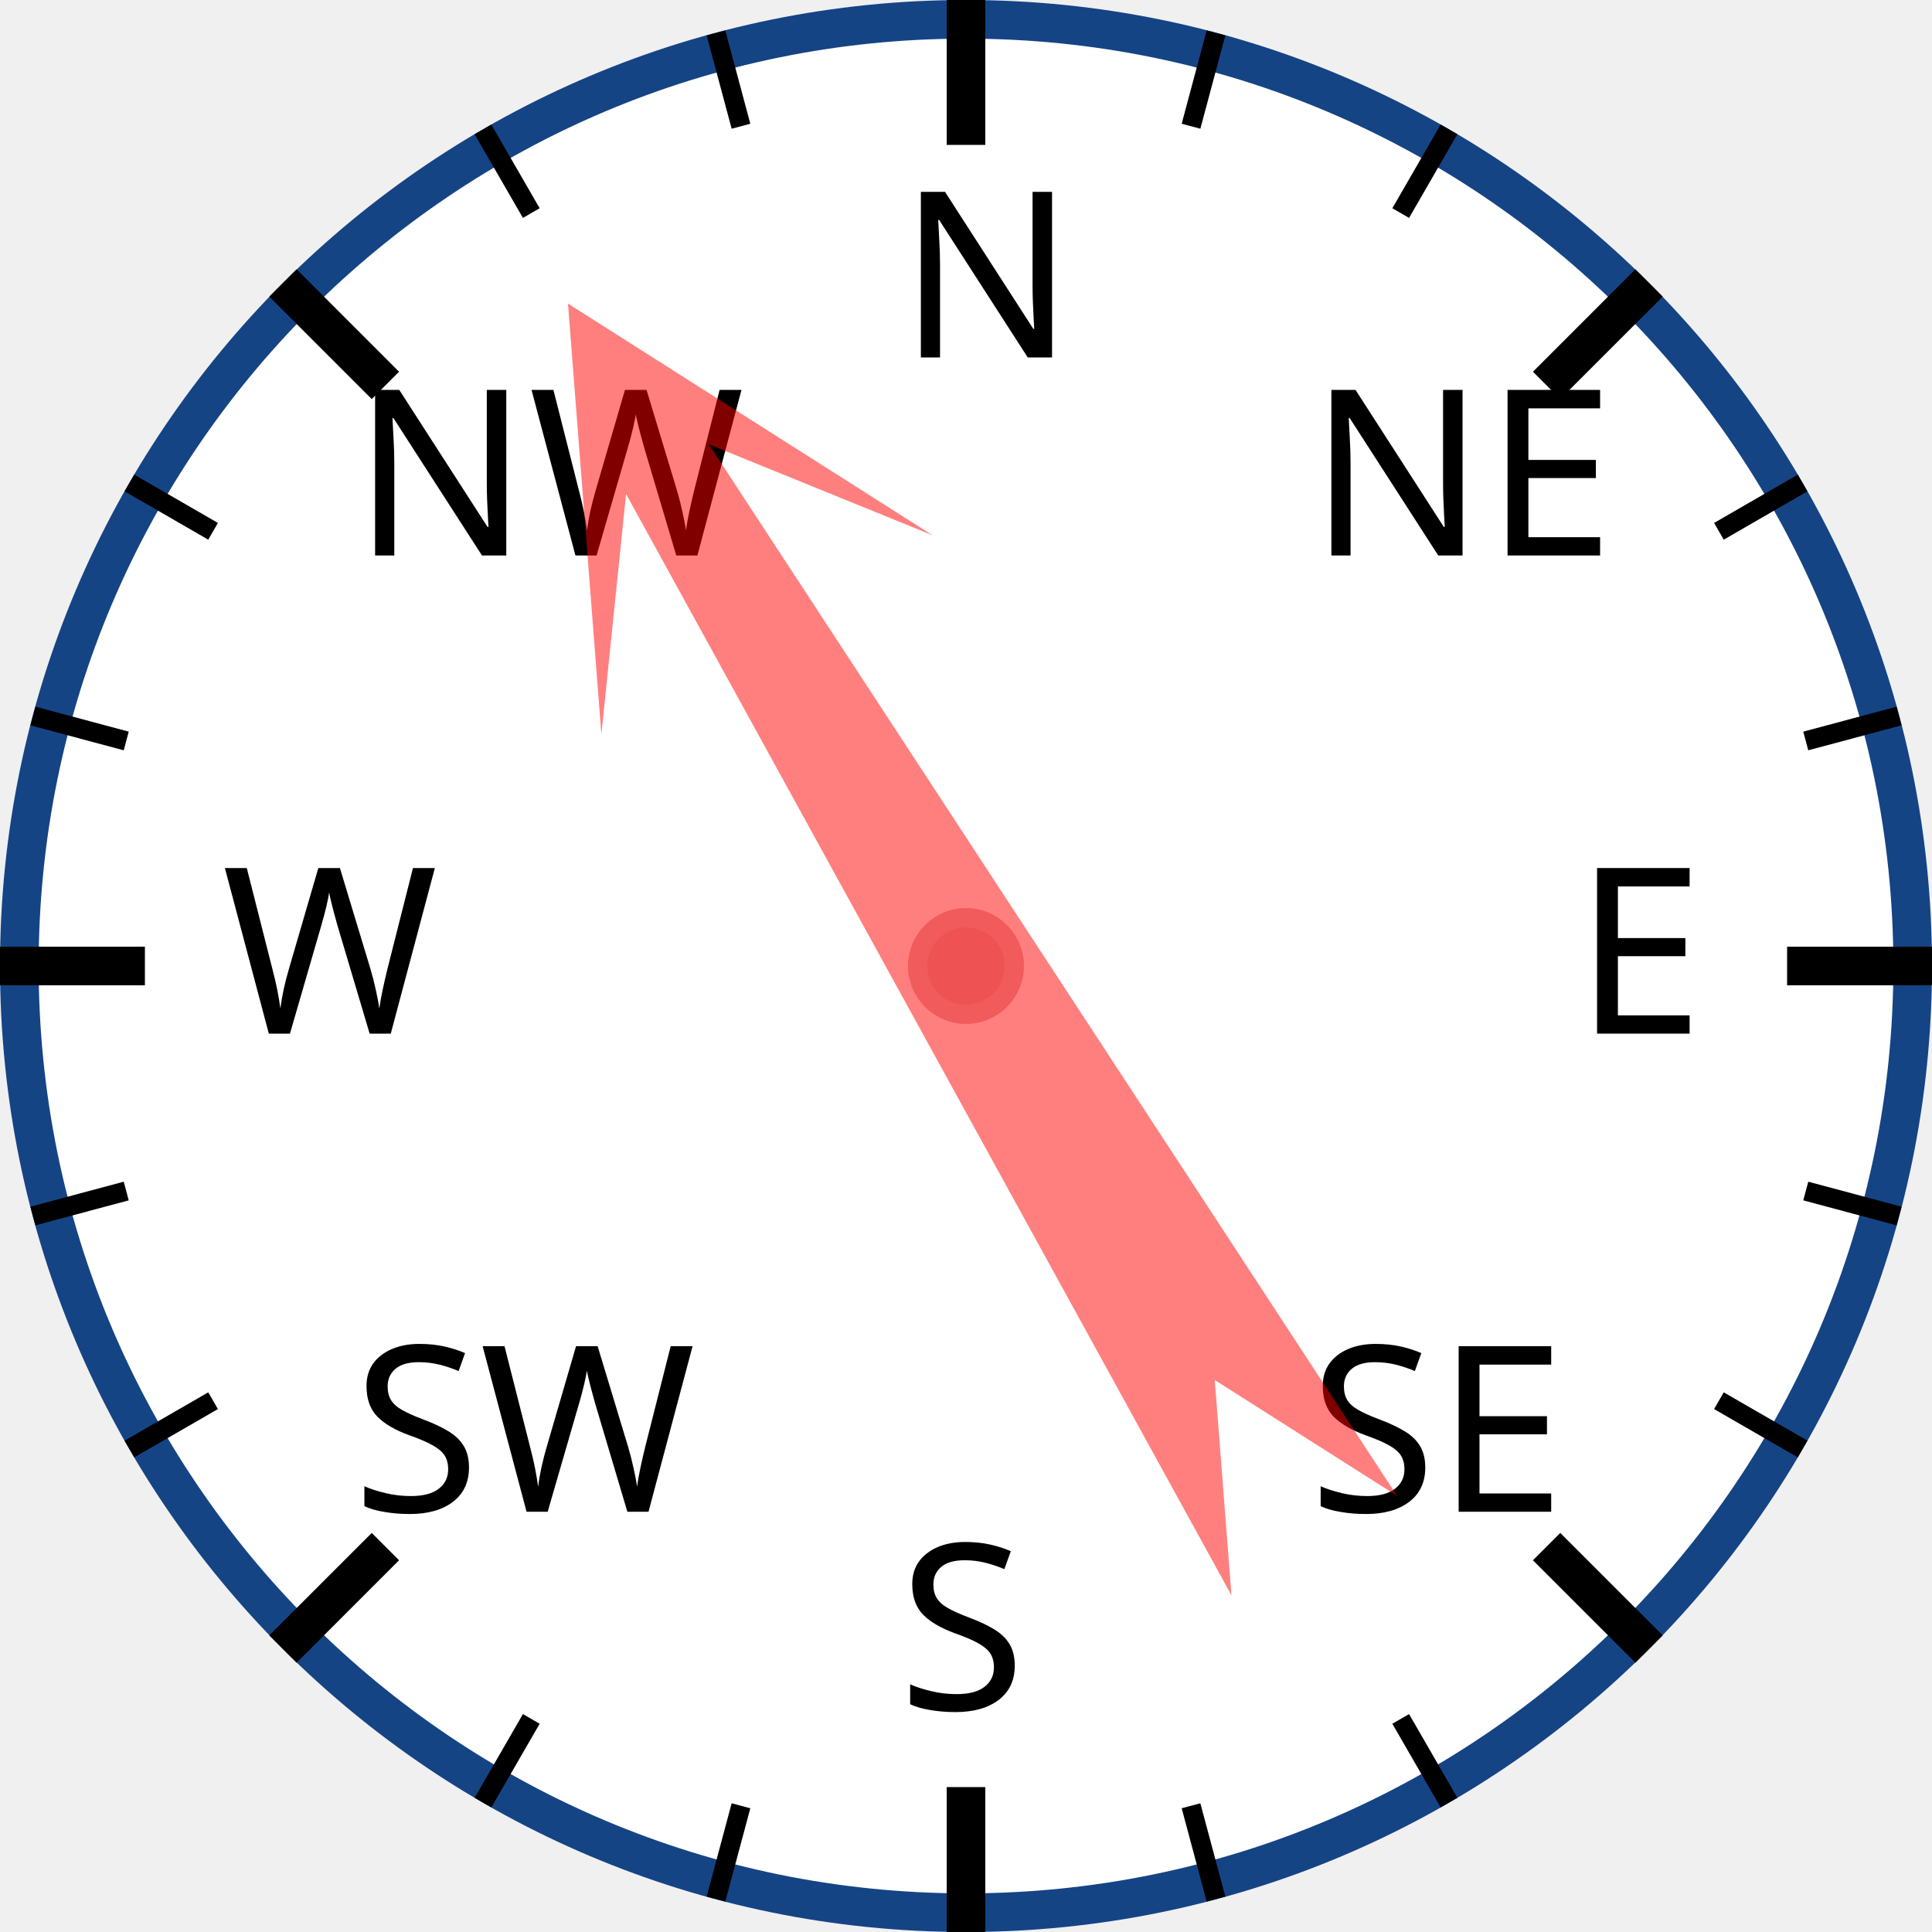
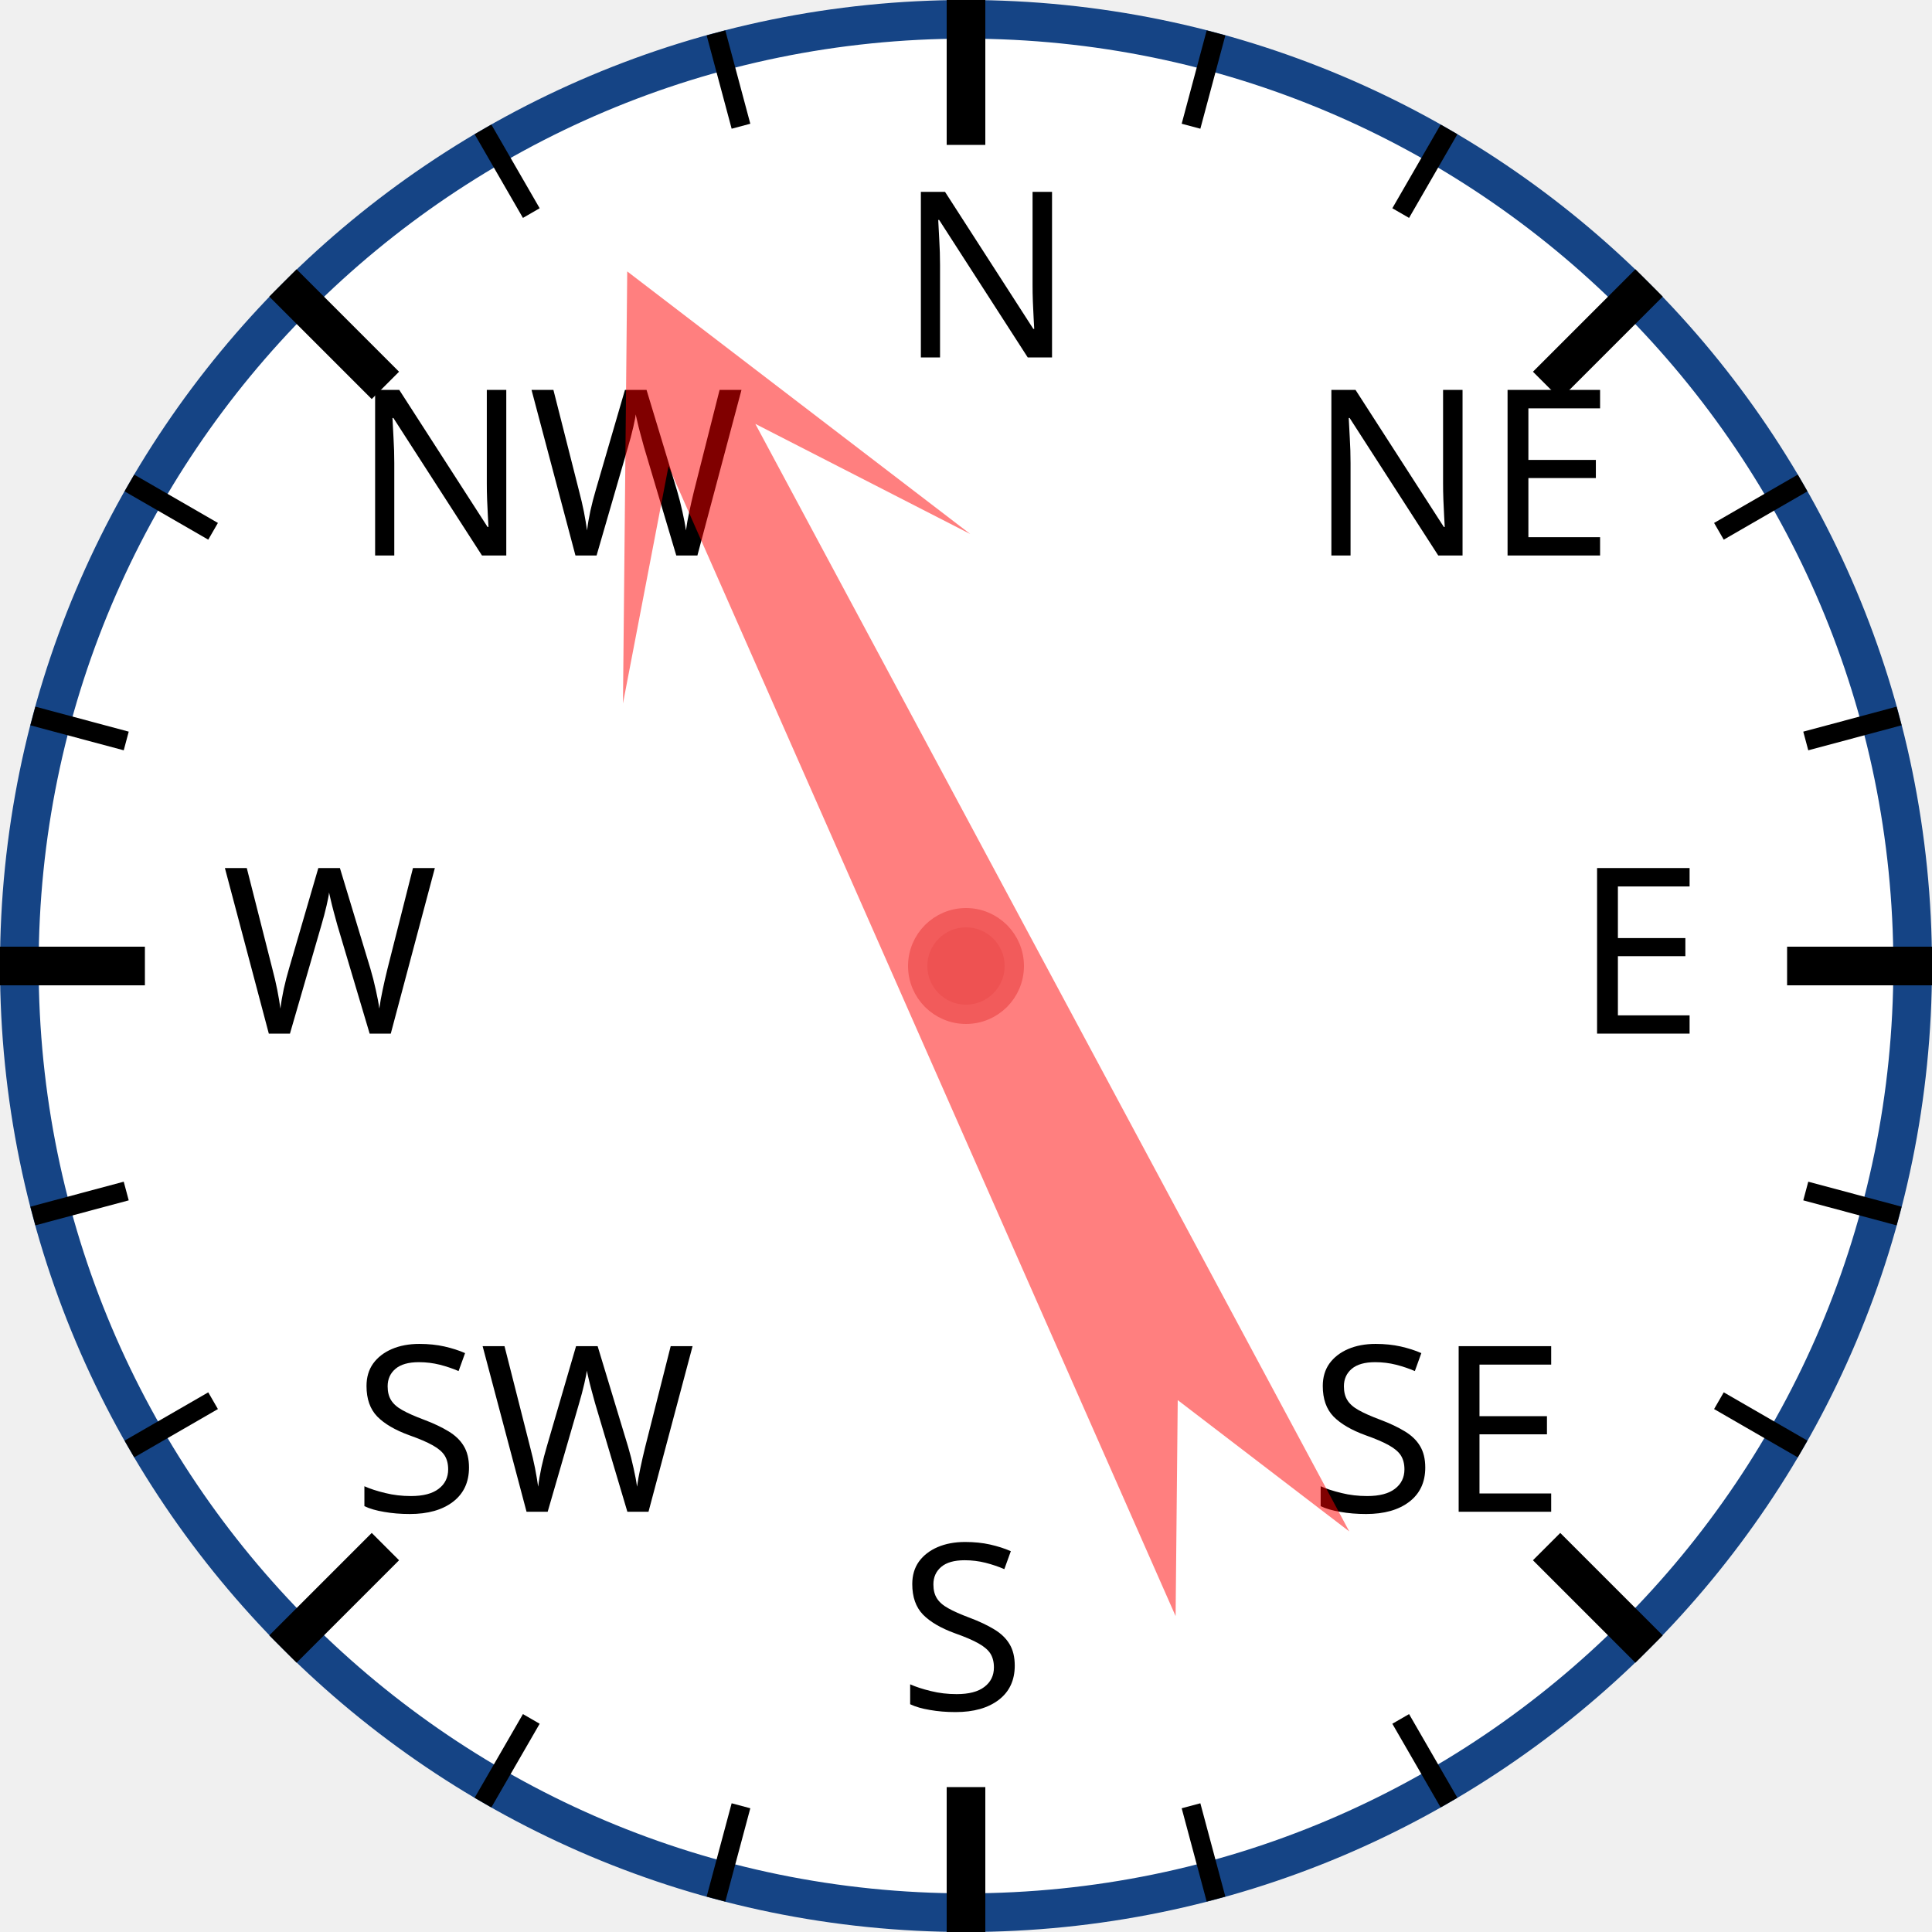
<svg xmlns="http://www.w3.org/2000/svg" width="120px" height="120px" viewBox="0 0 200 200">
  <circle cx="100" cy="100" r="98" style="fill: white; stroke: #154485; stroke-width: 4;" />
  <text x="93.0" y="37.0" style="font-family: sans-serif; font-size: 18pt;">N</text>
  <line x1="100.0" y1="0.0" x2="100.0" y2="15.0" style="stroke: black; stroke-width: 4;" />
  <line x1="74.118" y1="3.407" x2="76.706" y2="13.067" style="stroke: black; stroke-width: 2;" />
  <line x1="50" y1="13.397" x2="55" y2="22.058" style="stroke: black; stroke-width: 2;" />
  <text x="36.503" y="57.503" style="font-family: sans-serif; font-size: 18pt;">NW</text>
  <line x1="29.289" y1="29.289" x2="39.896" y2="39.896" style="stroke: black; stroke-width: 4;" />
  <line x1="13.397" y1="50" x2="22.058" y2="55" style="stroke: black; stroke-width: 2;" />
  <line x1="3.407" y1="74.118" x2="13.067" y2="76.706" style="stroke: black; stroke-width: 2;" />
  <text x="23.0" y="107.0" style="font-family: sans-serif; font-size: 18pt;">W</text>
  <line x1="0.0" y1="100.0" x2="15.0" y2="100.0" style="stroke: black; stroke-width: 4;" />
  <line x1="3.407" y1="125.882" x2="13.067" y2="123.294" style="stroke: black; stroke-width: 2;" />
  <line x1="13.397" y1="150" x2="22.058" y2="145" style="stroke: black; stroke-width: 2;" />
  <text x="36.503" y="156.497" style="font-family: sans-serif; font-size: 18pt;">SW</text>
  <line x1="29.289" y1="170.711" x2="39.896" y2="160.104" style="stroke: black; stroke-width: 4;" />
  <line x1="50" y1="186.603" x2="55" y2="177.942" style="stroke: black; stroke-width: 2;" />
  <line x1="74.118" y1="196.593" x2="76.706" y2="186.933" style="stroke: black; stroke-width: 2;" />
  <text x="93" y="177.0" style="font-family: sans-serif; font-size: 18pt;">S</text>
  <line x1="100" y1="200.0" x2="100" y2="185.0" style="stroke: black; stroke-width: 4;" />
  <line x1="125.882" y1="196.593" x2="123.294" y2="186.933" style="stroke: black; stroke-width: 2;" />
  <line x1="150.0" y1="186.603" x2="145.0" y2="177.942" style="stroke: black; stroke-width: 2;" />
  <text x="135.497" y="156.497" style="font-family: sans-serif; font-size: 18pt;">SE</text>
  <line x1="170.711" y1="170.711" x2="160.104" y2="160.104" style="stroke: black; stroke-width: 4;" />
  <line x1="186.603" y1="150" x2="177.942" y2="145" style="stroke: black; stroke-width: 2;" />
  <line x1="196.593" y1="125.882" x2="186.933" y2="123.294" style="stroke: black; stroke-width: 2;" />
  <text x="163.0" y="107" style="font-family: sans-serif; font-size: 18pt;">E</text>
  <line x1="200.0" y1="100" x2="185.0" y2="100" style="stroke: black; stroke-width: 4;" />
  <line x1="196.593" y1="74.118" x2="186.933" y2="76.706" style="stroke: black; stroke-width: 2;" />
  <line x1="186.603" y1="50" x2="177.942" y2="55" style="stroke: black; stroke-width: 2;" />
  <text x="135.497" y="57.503" style="font-family: sans-serif; font-size: 18pt;">NE</text>
  <line x1="170.711" y1="29.289" x2="160.104" y2="39.896" style="stroke: black; stroke-width: 4;" />
  <line x1="150" y1="13.397" x2="145" y2="22.058" style="stroke: black; stroke-width: 2;" />
  <line x1="125.882" y1="3.407" x2="123.294" y2="13.067" style="stroke: black; stroke-width: 2;" />
-   <polygon points="100 20 120 60 105 40 110 170 100 150 90 170 95 40 80 60" style="fill: red; fill-opacity: 0.5;" transform="rotate(329,100,100)" />
+   <polygon points="100 20 120 60 105 40 110 170 100 150 90 170 95 40 80 60" style="fill: red; fill-opacity: 0.5;" transform="rotate(334,100,100)" />
  <circle cx="100" cy="100" r="5" style="fill: #EE5252; stroke: #F25B5B; stroke-width: 2;" />
</svg>
